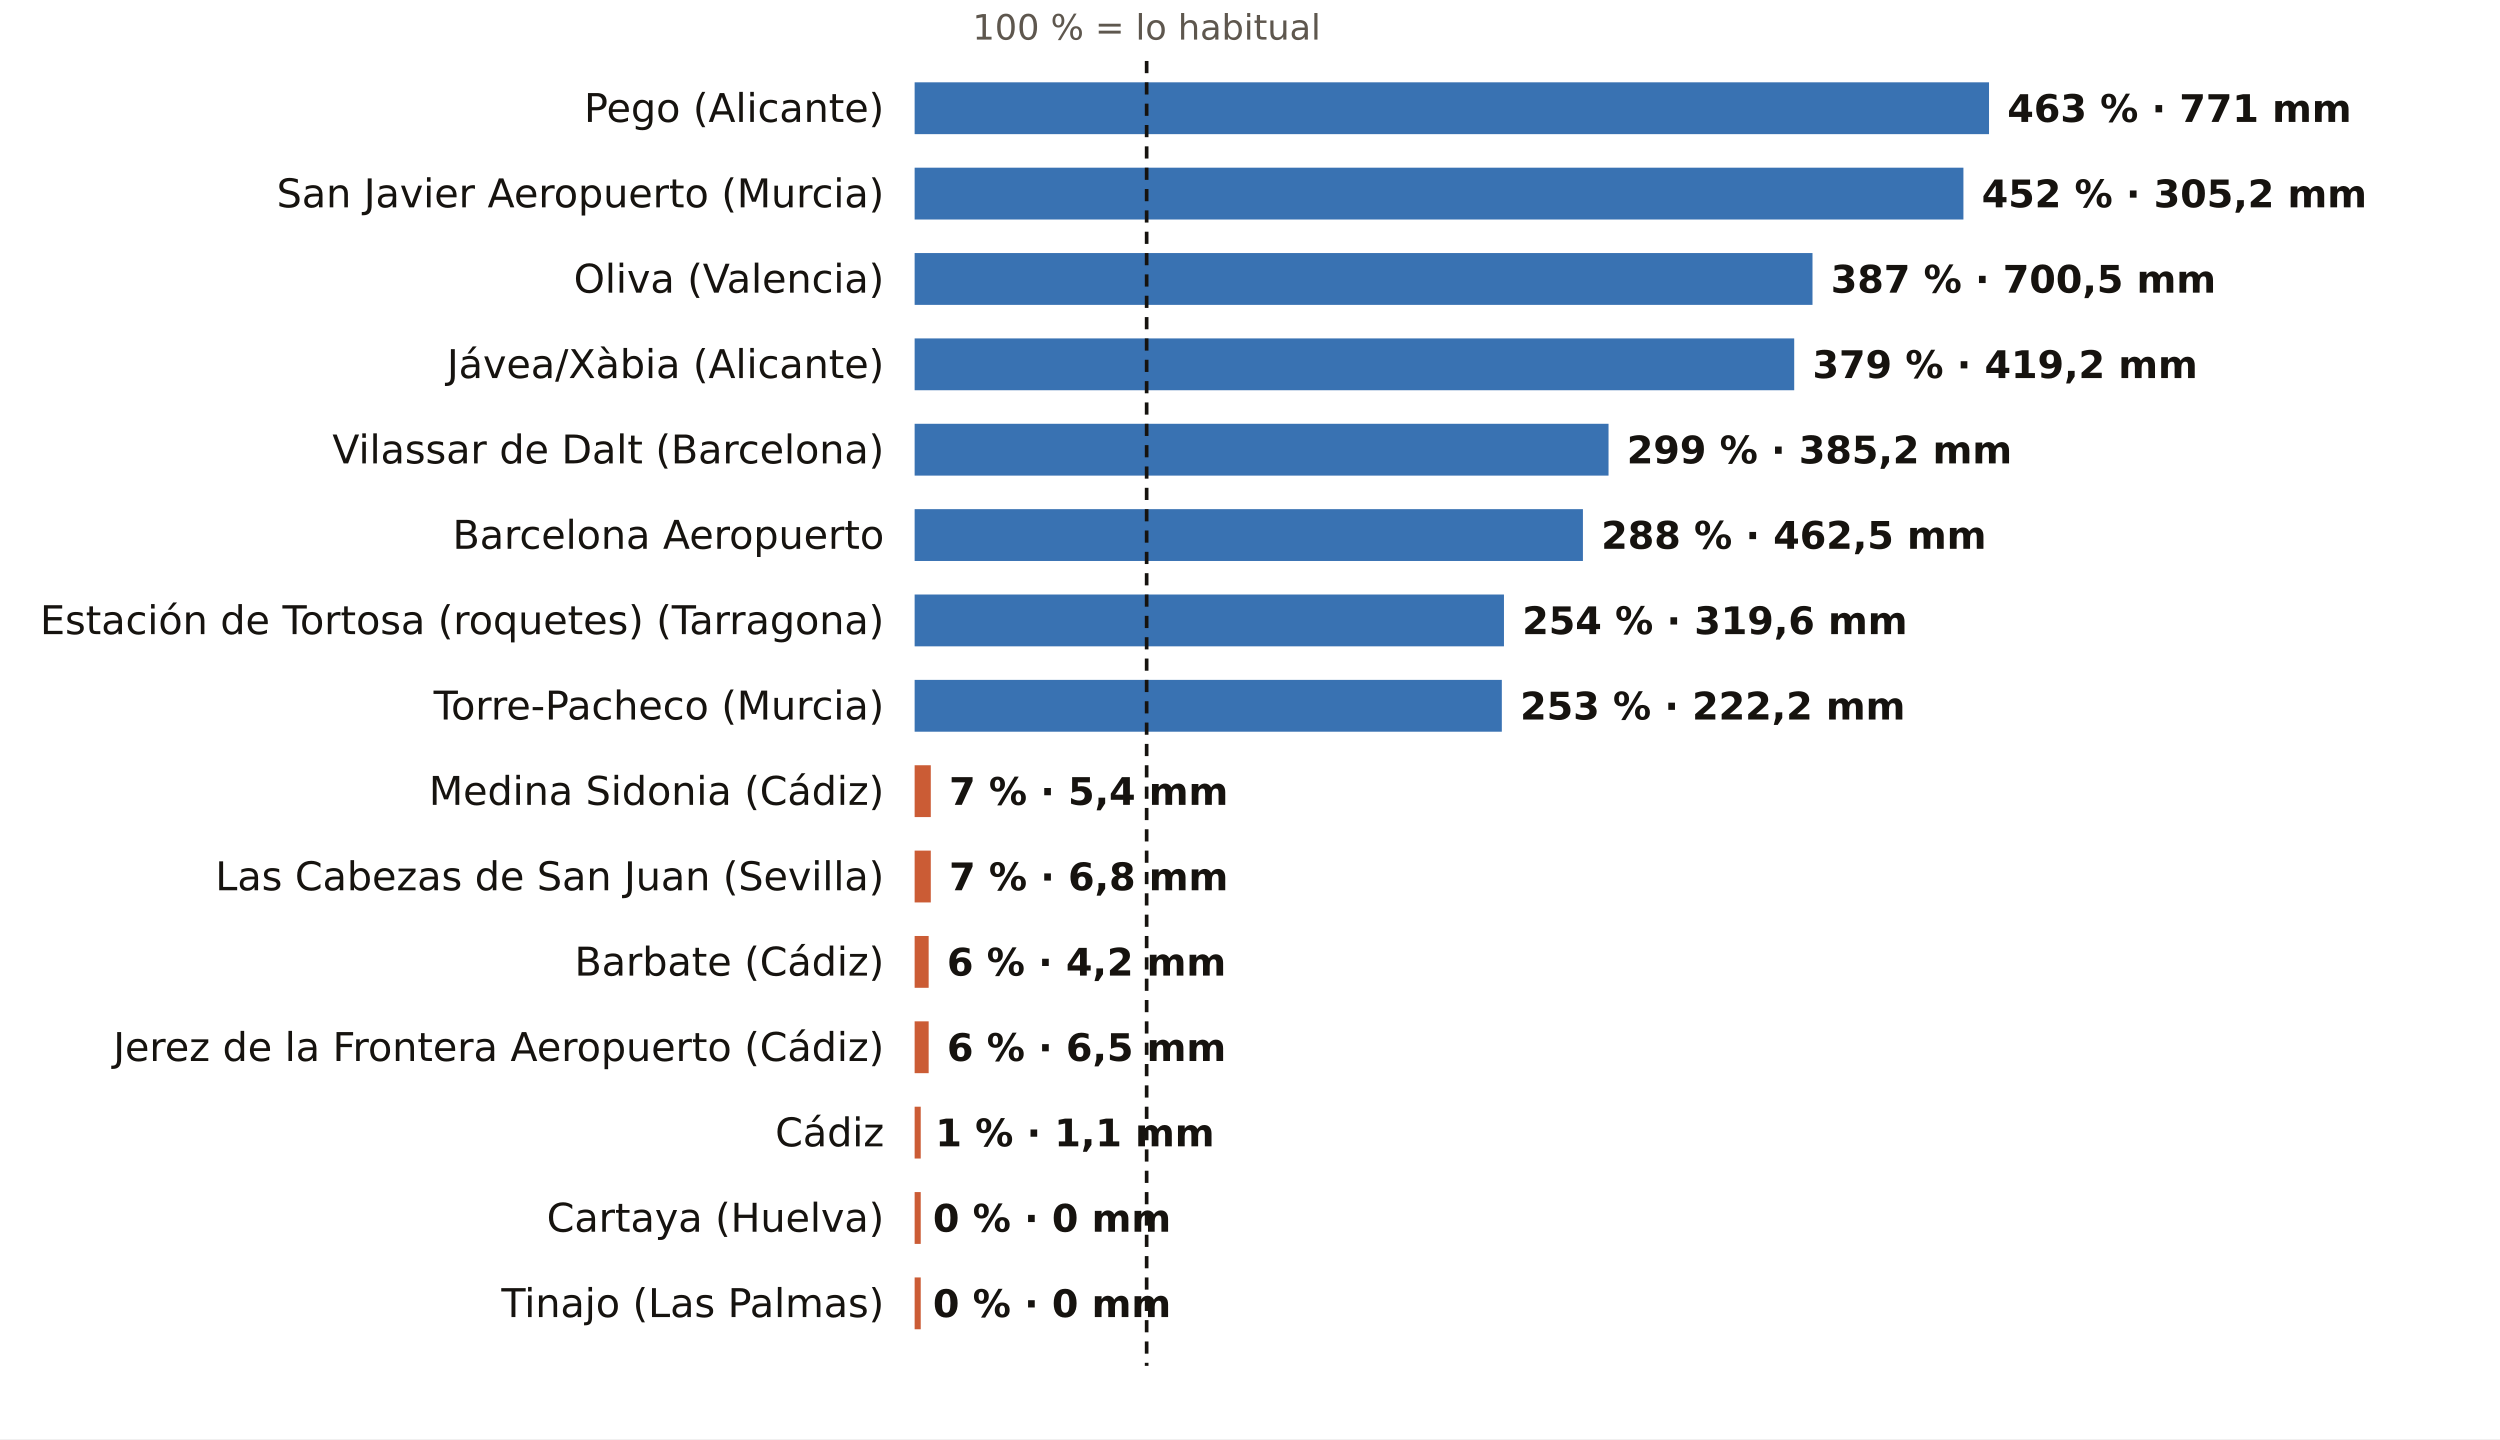
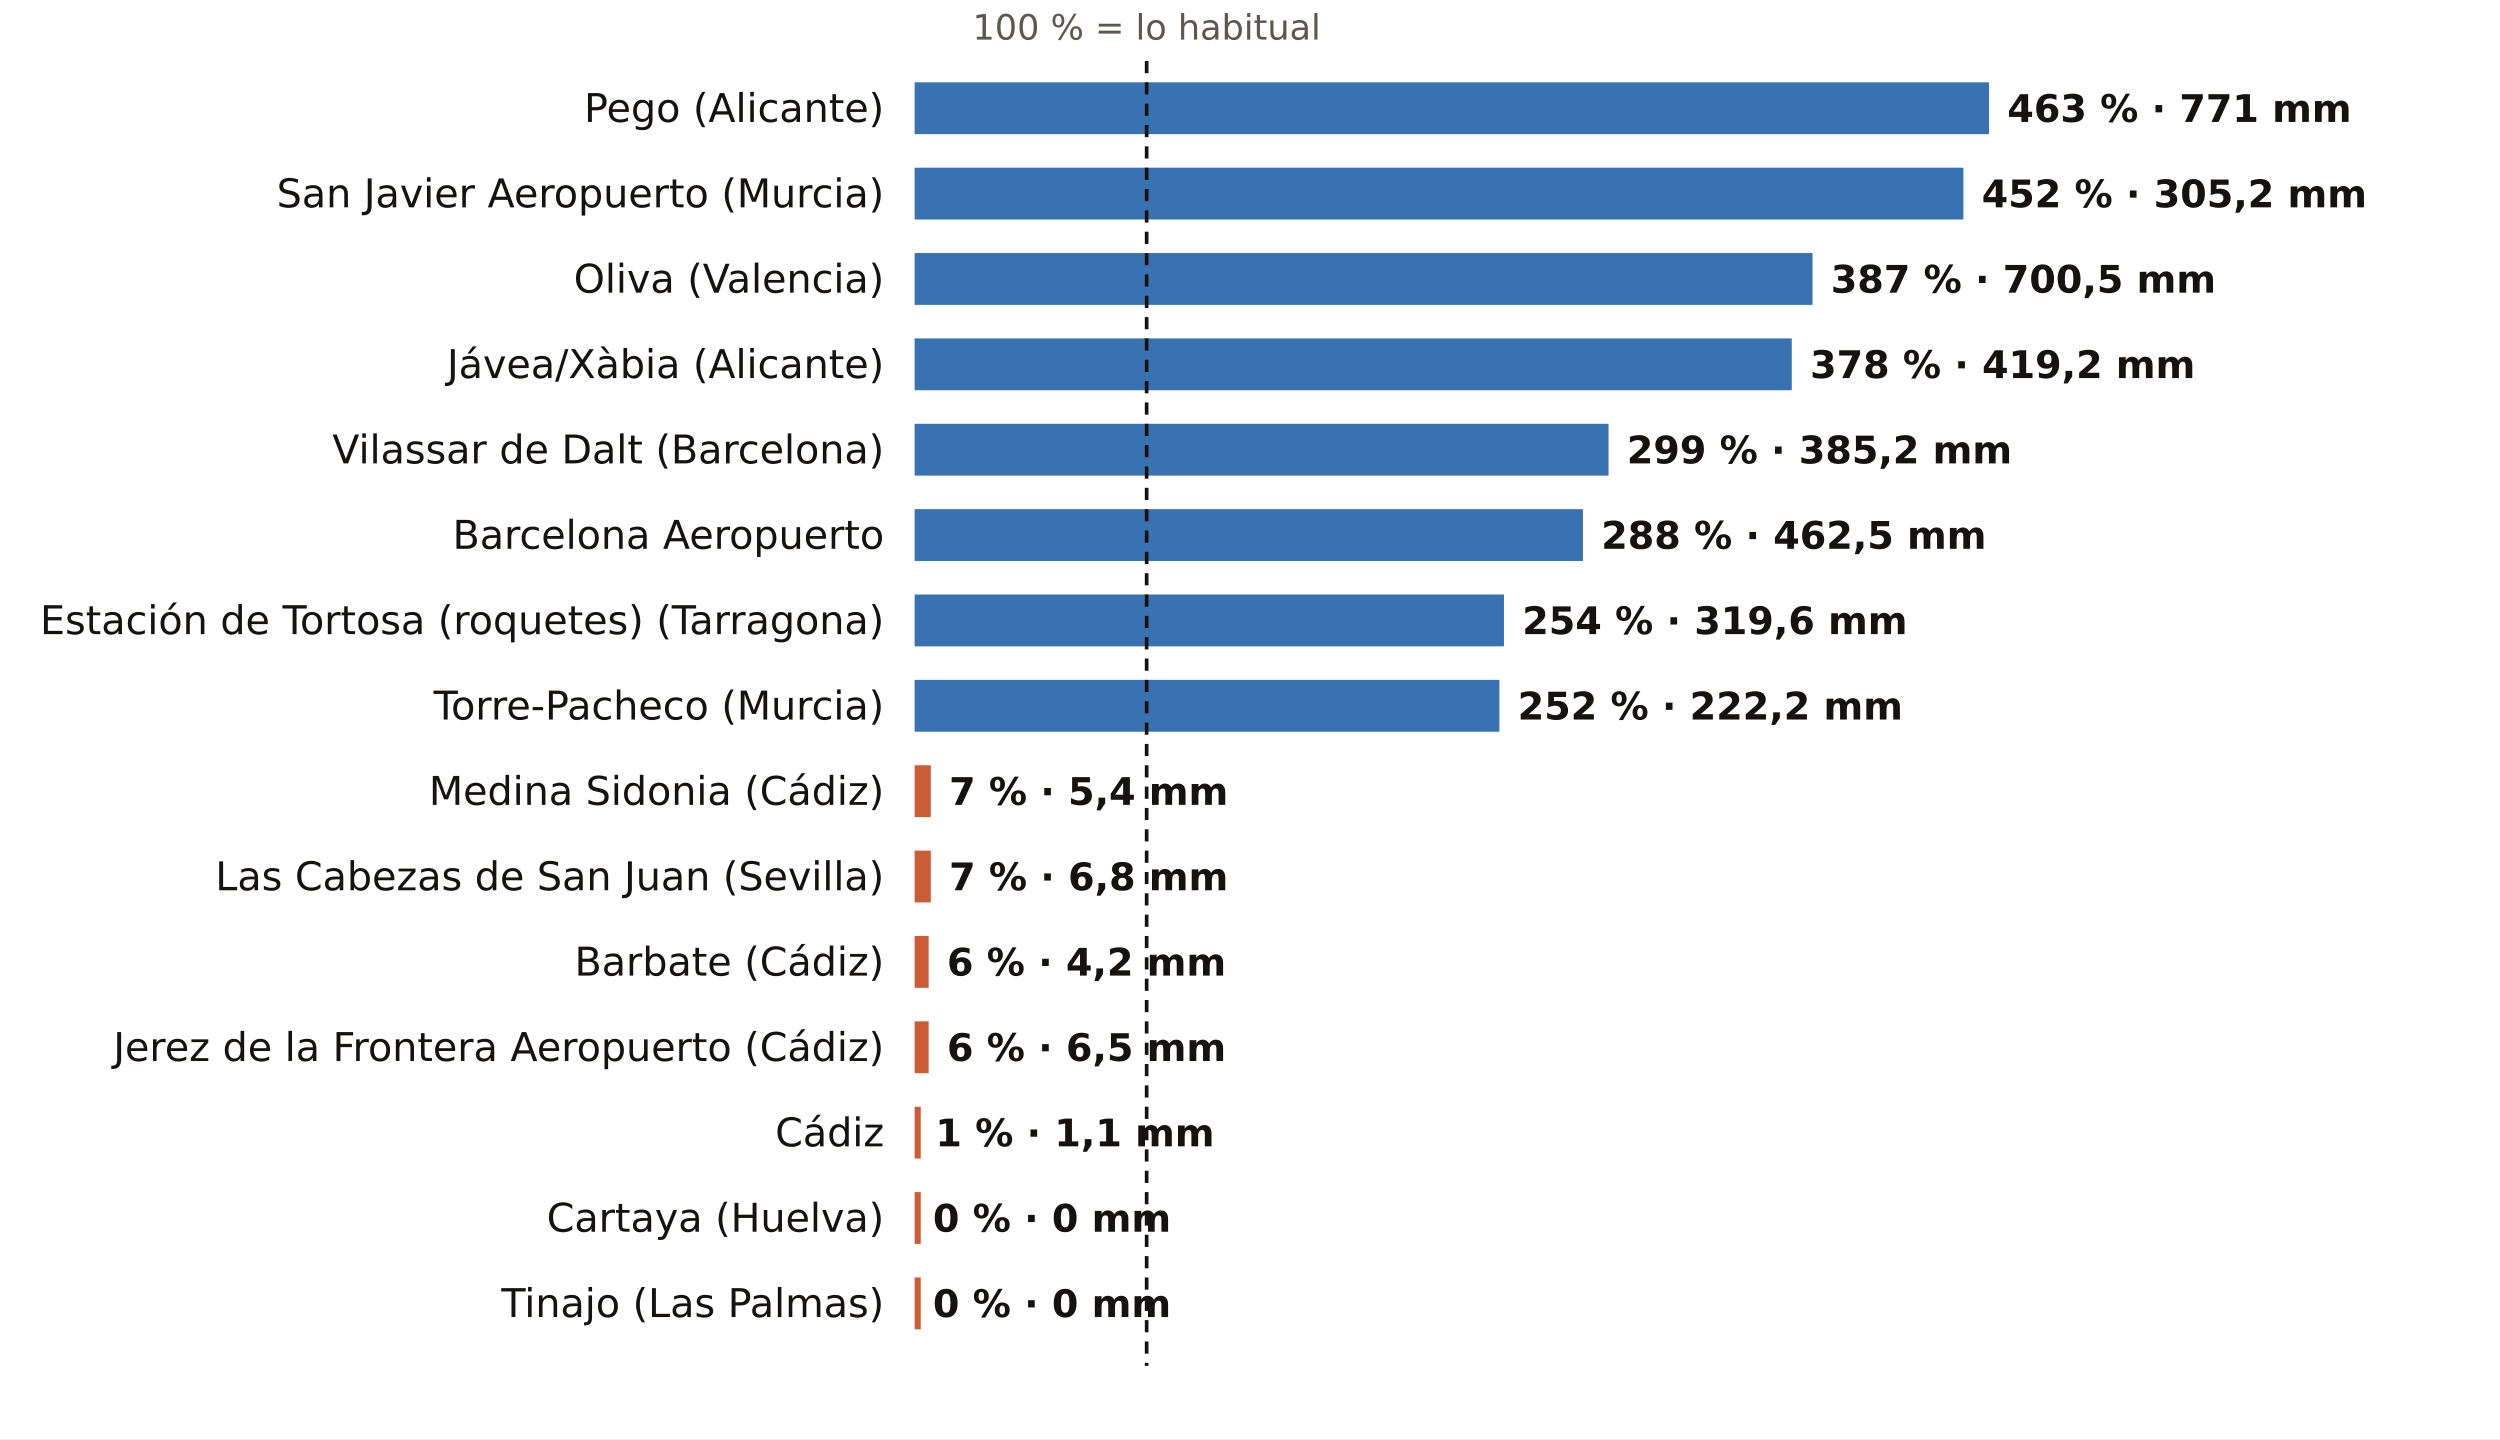
<svg xmlns="http://www.w3.org/2000/svg" viewBox="0 0 820 472" width="820" height="472" role="img" aria-label="El otoño, pluviómetro a pluviómetro: % de lo habitual">
  <rect width="820" height="472" fill="#FFFFFF" />
  <text x="376.1" y="13.0" font-size="11.5" fill="#5E574E" text-anchor="middle" font-weight="400" font-family="Public Sans, DejaVu Sans, Arial, sans-serif">100 % = lo habitual</text>
  <text x="290.0" y="40.0" font-size="13" fill="#16130F" text-anchor="end" font-weight="500" font-family="Public Sans, DejaVu Sans, Arial, sans-serif">Pego (Alicante)</text>
  <rect x="300" y="27" width="352.4" height="17" fill="#1F5FA8" opacity="0.88" />
  <text x="658.4" y="40.0" font-size="12.5" fill="#16130F" text-anchor="start" font-weight="600" font-family="Public Sans, DejaVu Sans, Arial, sans-serif">463 % · 771 mm</text>
  <text x="290.0" y="68.0" font-size="13" fill="#16130F" text-anchor="end" font-weight="500" font-family="Public Sans, DejaVu Sans, Arial, sans-serif">San Javier Aeropuerto (Murcia)</text>
  <rect x="300" y="55" width="344.0" height="17" fill="#1F5FA8" opacity="0.88" />
  <text x="650.0" y="68.0" font-size="12.5" fill="#16130F" text-anchor="start" font-weight="600" font-family="Public Sans, DejaVu Sans, Arial, sans-serif">452 % · 305,2 mm</text>
  <text x="290.0" y="96.0" font-size="13" fill="#16130F" text-anchor="end" font-weight="500" font-family="Public Sans, DejaVu Sans, Arial, sans-serif">Oliva (Valencia)</text>
  <rect x="300" y="83" width="294.5" height="17" fill="#1F5FA8" opacity="0.88" />
  <text x="600.5" y="96.0" font-size="12.5" fill="#16130F" text-anchor="start" font-weight="600" font-family="Public Sans, DejaVu Sans, Arial, sans-serif">387 % · 700,5 mm</text>
  <text x="290.0" y="124.0" font-size="13" fill="#16130F" text-anchor="end" font-weight="500" font-family="Public Sans, DejaVu Sans, Arial, sans-serif">Jávea/Xàbia (Alicante)</text>
-   <rect x="300" y="111" width="288.5" height="17" fill="#1F5FA8" opacity="0.88" />
-   <text x="594.5" y="124.0" font-size="12.5" fill="#16130F" text-anchor="start" font-weight="600" font-family="Public Sans, DejaVu Sans, Arial, sans-serif">379 % · 419,2 mm</text>
+   <rect x="300" y="111" width="287.7" height="17" fill="#1F5FA8" opacity="0.88" />
+   <text x="593.7" y="124.0" font-size="12.5" fill="#16130F" text-anchor="start" font-weight="600" font-family="Public Sans, DejaVu Sans, Arial, sans-serif">378 % · 419,2 mm</text>
  <text x="290.0" y="152.0" font-size="13" fill="#16130F" text-anchor="end" font-weight="500" font-family="Public Sans, DejaVu Sans, Arial, sans-serif">Vilassar de Dalt (Barcelona)</text>
  <rect x="300" y="139" width="227.6" height="17" fill="#1F5FA8" opacity="0.88" />
  <text x="533.6" y="152.0" font-size="12.5" fill="#16130F" text-anchor="start" font-weight="600" font-family="Public Sans, DejaVu Sans, Arial, sans-serif">299 % · 385,2 mm</text>
  <text x="290.0" y="180.0" font-size="13" fill="#16130F" text-anchor="end" font-weight="500" font-family="Public Sans, DejaVu Sans, Arial, sans-serif">Barcelona Aeropuerto</text>
  <rect x="300" y="167" width="219.2" height="17" fill="#1F5FA8" opacity="0.88" />
  <text x="525.2" y="180.0" font-size="12.5" fill="#16130F" text-anchor="start" font-weight="600" font-family="Public Sans, DejaVu Sans, Arial, sans-serif">288 % · 462,5 mm</text>
  <text x="290.0" y="208.0" font-size="13" fill="#16130F" text-anchor="end" font-weight="500" font-family="Public Sans, DejaVu Sans, Arial, sans-serif">Estación de Tortosa (roquetes) (Tarragona)</text>
  <rect x="300" y="195" width="193.3" height="17" fill="#1F5FA8" opacity="0.88" />
  <text x="499.3" y="208.0" font-size="12.5" fill="#16130F" text-anchor="start" font-weight="600" font-family="Public Sans, DejaVu Sans, Arial, sans-serif">254 % · 319,6 mm</text>
  <text x="290.0" y="236.0" font-size="13" fill="#16130F" text-anchor="end" font-weight="500" font-family="Public Sans, DejaVu Sans, Arial, sans-serif">Torre-Pacheco (Murcia)</text>
-   <rect x="300" y="223" width="192.6" height="17" fill="#1F5FA8" opacity="0.88" />
-   <text x="498.6" y="236.0" font-size="12.5" fill="#16130F" text-anchor="start" font-weight="600" font-family="Public Sans, DejaVu Sans, Arial, sans-serif">253 % · 222,2 mm</text>
+   <rect x="300" y="223" width="191.8" height="17" fill="#1F5FA8" opacity="0.88" />
+   <text x="497.8" y="236.0" font-size="12.5" fill="#16130F" text-anchor="start" font-weight="600" font-family="Public Sans, DejaVu Sans, Arial, sans-serif">252 % · 222,2 mm</text>
  <text x="290.0" y="264.0" font-size="13" fill="#16130F" text-anchor="end" font-weight="500" font-family="Public Sans, DejaVu Sans, Arial, sans-serif">Medina Sidonia (Cádiz)</text>
  <rect x="300" y="251" width="5.3" height="17" fill="#C4461A" opacity="0.88" />
  <text x="311.3" y="264.0" font-size="12.5" fill="#16130F" text-anchor="start" font-weight="600" font-family="Public Sans, DejaVu Sans, Arial, sans-serif">7 % · 5,4 mm</text>
  <text x="290.0" y="292.0" font-size="13" fill="#16130F" text-anchor="end" font-weight="500" font-family="Public Sans, DejaVu Sans, Arial, sans-serif">Las Cabezas de San Juan (Sevilla)</text>
  <rect x="300" y="279" width="5.3" height="17" fill="#C4461A" opacity="0.88" />
  <text x="311.3" y="292.0" font-size="12.5" fill="#16130F" text-anchor="start" font-weight="600" font-family="Public Sans, DejaVu Sans, Arial, sans-serif">7 % · 6,8 mm</text>
  <text x="290.0" y="320.0" font-size="13" fill="#16130F" text-anchor="end" font-weight="500" font-family="Public Sans, DejaVu Sans, Arial, sans-serif">Barbate (Cádiz)</text>
  <rect x="300" y="307" width="4.6" height="17" fill="#C4461A" opacity="0.88" />
  <text x="310.6" y="320.0" font-size="12.5" fill="#16130F" text-anchor="start" font-weight="600" font-family="Public Sans, DejaVu Sans, Arial, sans-serif">6 % · 4,2 mm</text>
  <text x="290.0" y="348.0" font-size="13" fill="#16130F" text-anchor="end" font-weight="500" font-family="Public Sans, DejaVu Sans, Arial, sans-serif">Jerez de la Frontera Aeropuerto (Cádiz)</text>
  <rect x="300" y="335" width="4.6" height="17" fill="#C4461A" opacity="0.88" />
  <text x="310.6" y="348.0" font-size="12.5" fill="#16130F" text-anchor="start" font-weight="600" font-family="Public Sans, DejaVu Sans, Arial, sans-serif">6 % · 6,5 mm</text>
  <text x="290.0" y="376.0" font-size="13" fill="#16130F" text-anchor="end" font-weight="500" font-family="Public Sans, DejaVu Sans, Arial, sans-serif">Cádiz</text>
  <rect x="300" y="363" width="2.0" height="17" fill="#C4461A" opacity="0.88" />
  <text x="306.8" y="376.0" font-size="12.5" fill="#16130F" text-anchor="start" font-weight="600" font-family="Public Sans, DejaVu Sans, Arial, sans-serif">1 % · 1,1 mm</text>
  <text x="290.0" y="404.0" font-size="13" fill="#16130F" text-anchor="end" font-weight="500" font-family="Public Sans, DejaVu Sans, Arial, sans-serif">Cartaya (Huelva)</text>
  <rect x="300" y="391" width="2.0" height="17" fill="#C4461A" opacity="0.88" />
  <text x="306.0" y="404.0" font-size="12.5" fill="#16130F" text-anchor="start" font-weight="600" font-family="Public Sans, DejaVu Sans, Arial, sans-serif">0 % · 0 mm</text>
  <text x="290.0" y="432.0" font-size="13" fill="#16130F" text-anchor="end" font-weight="500" font-family="Public Sans, DejaVu Sans, Arial, sans-serif">Tinajo (Las Palmas)</text>
  <rect x="300" y="419" width="2.0" height="17" fill="#C4461A" opacity="0.88" />
  <text x="306.0" y="432.0" font-size="12.5" fill="#16130F" text-anchor="start" font-weight="600" font-family="Public Sans, DejaVu Sans, Arial, sans-serif">0 % · 0 mm</text>
  <line x1="376.1" x2="376.1" y1="20" y2="448" stroke="#16130F" stroke-width="1.2" stroke-dasharray="4 3" />
</svg>
